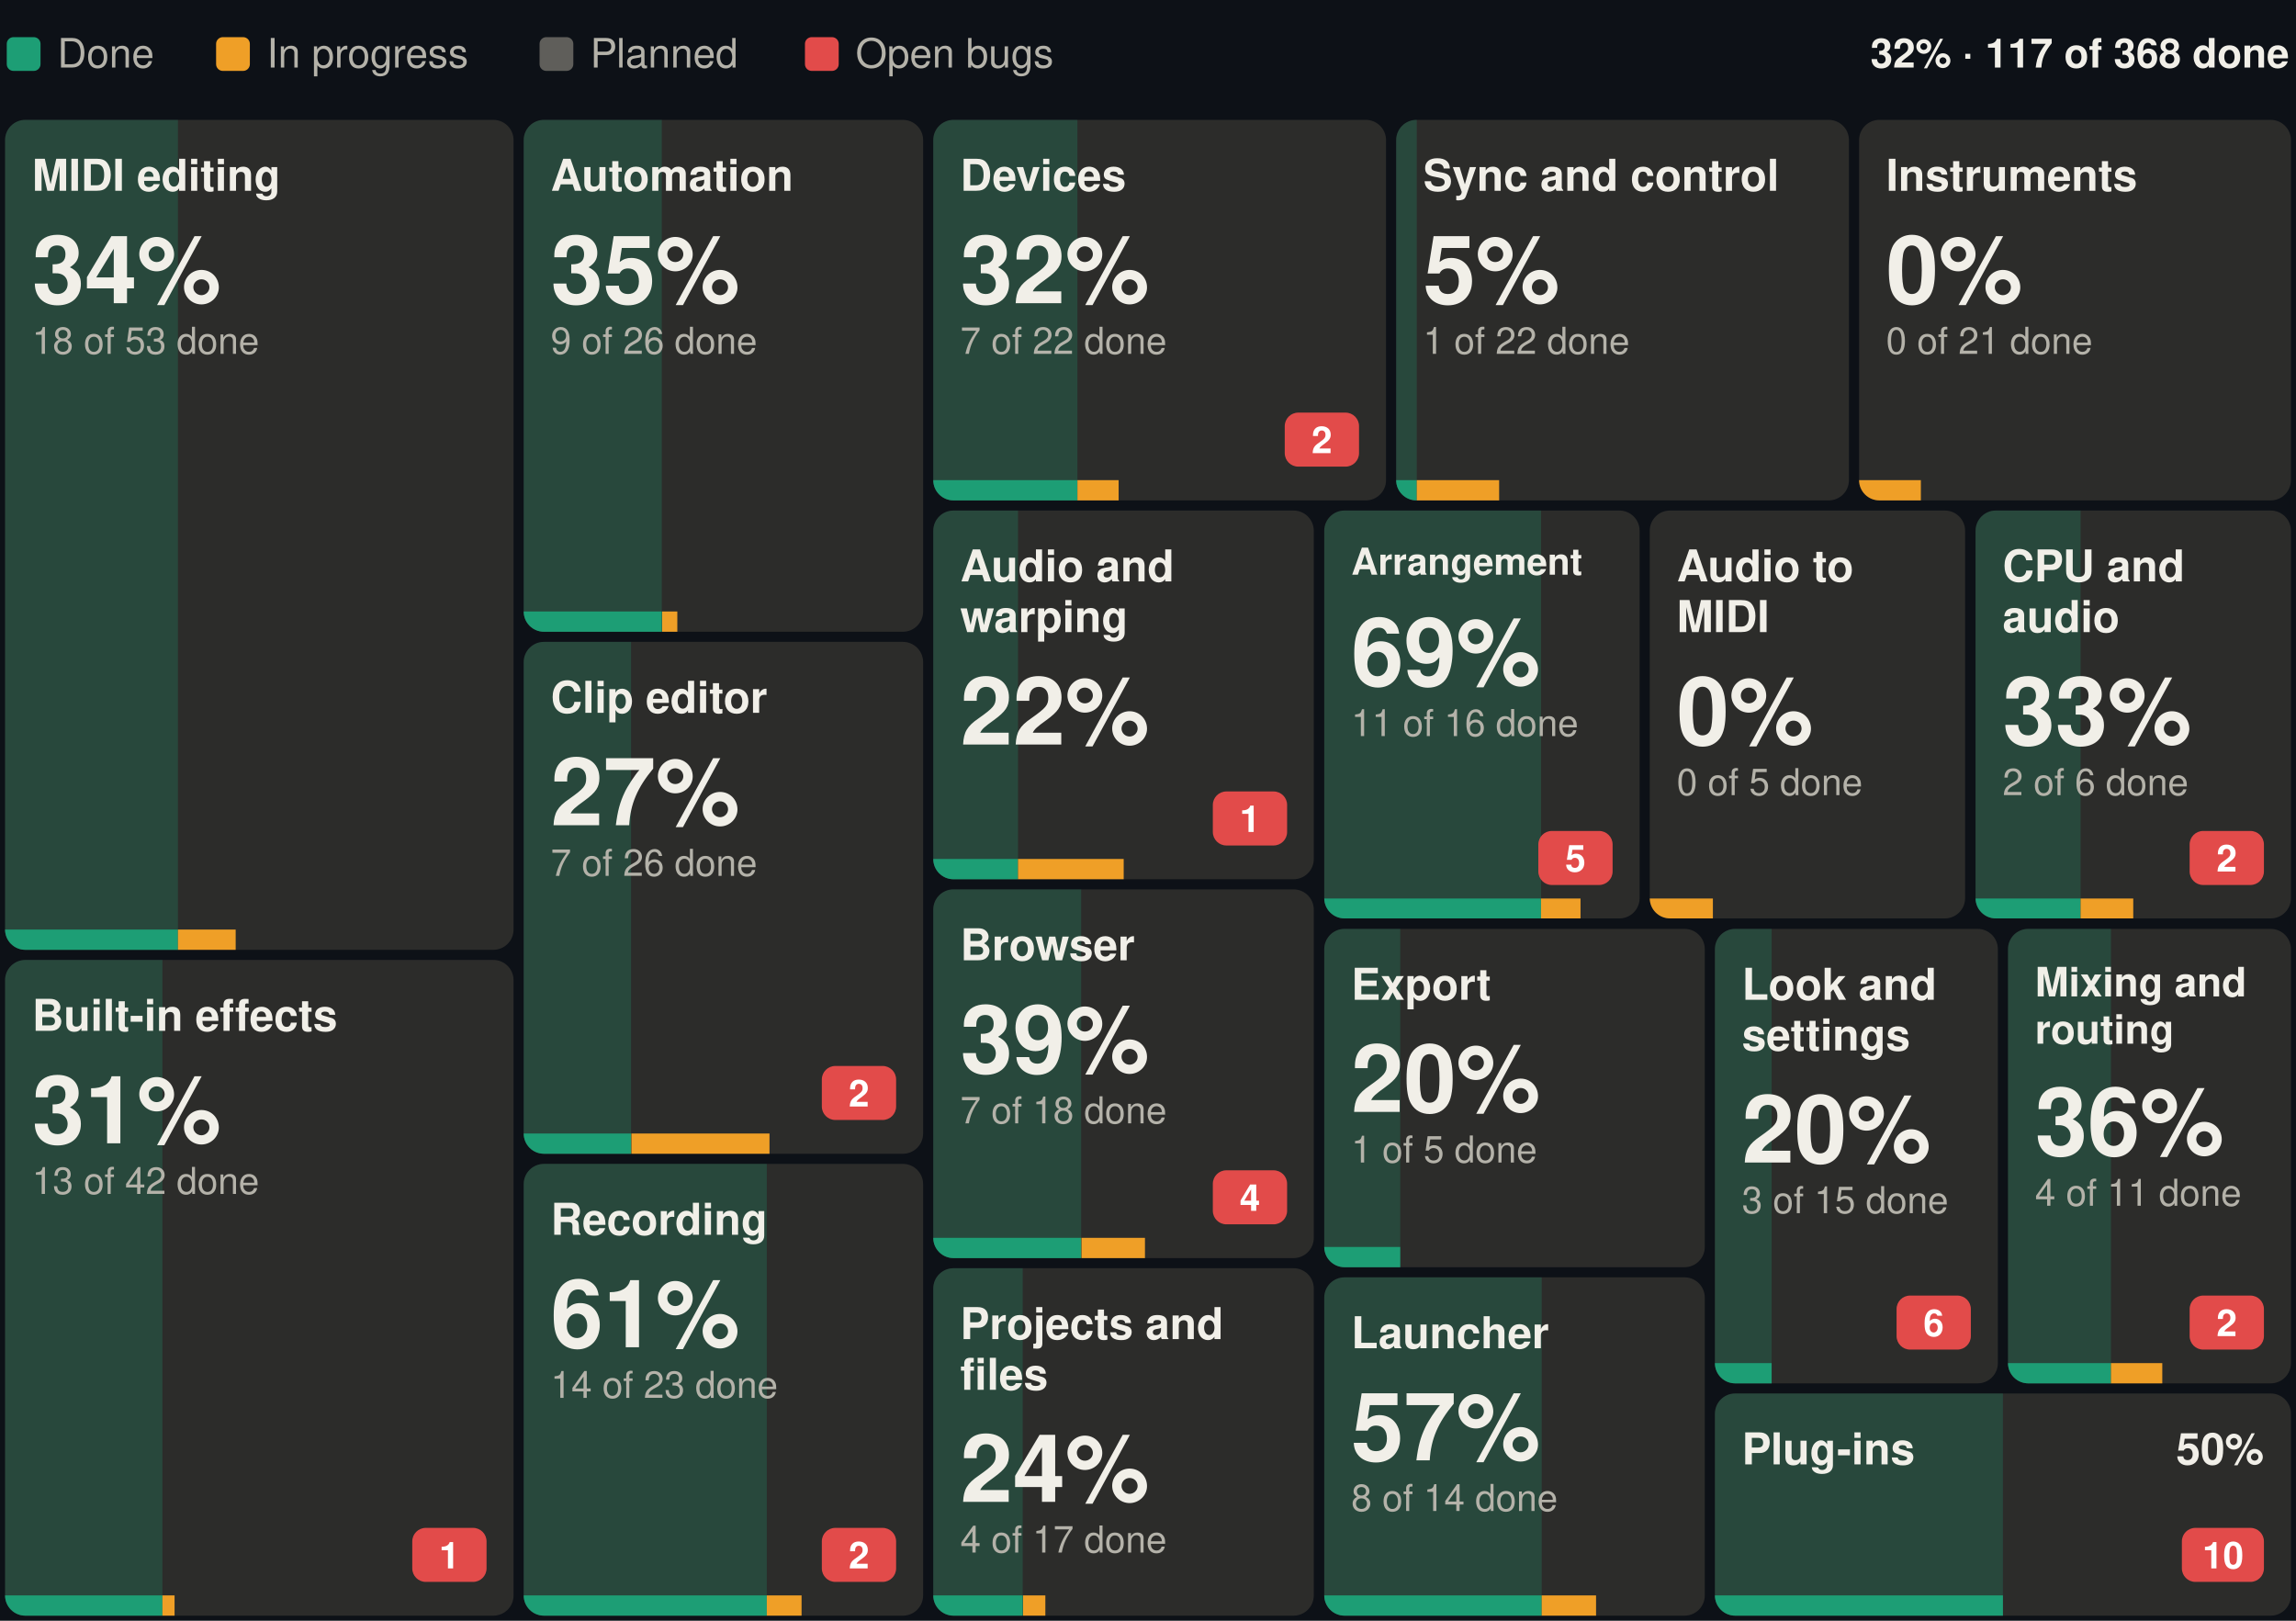
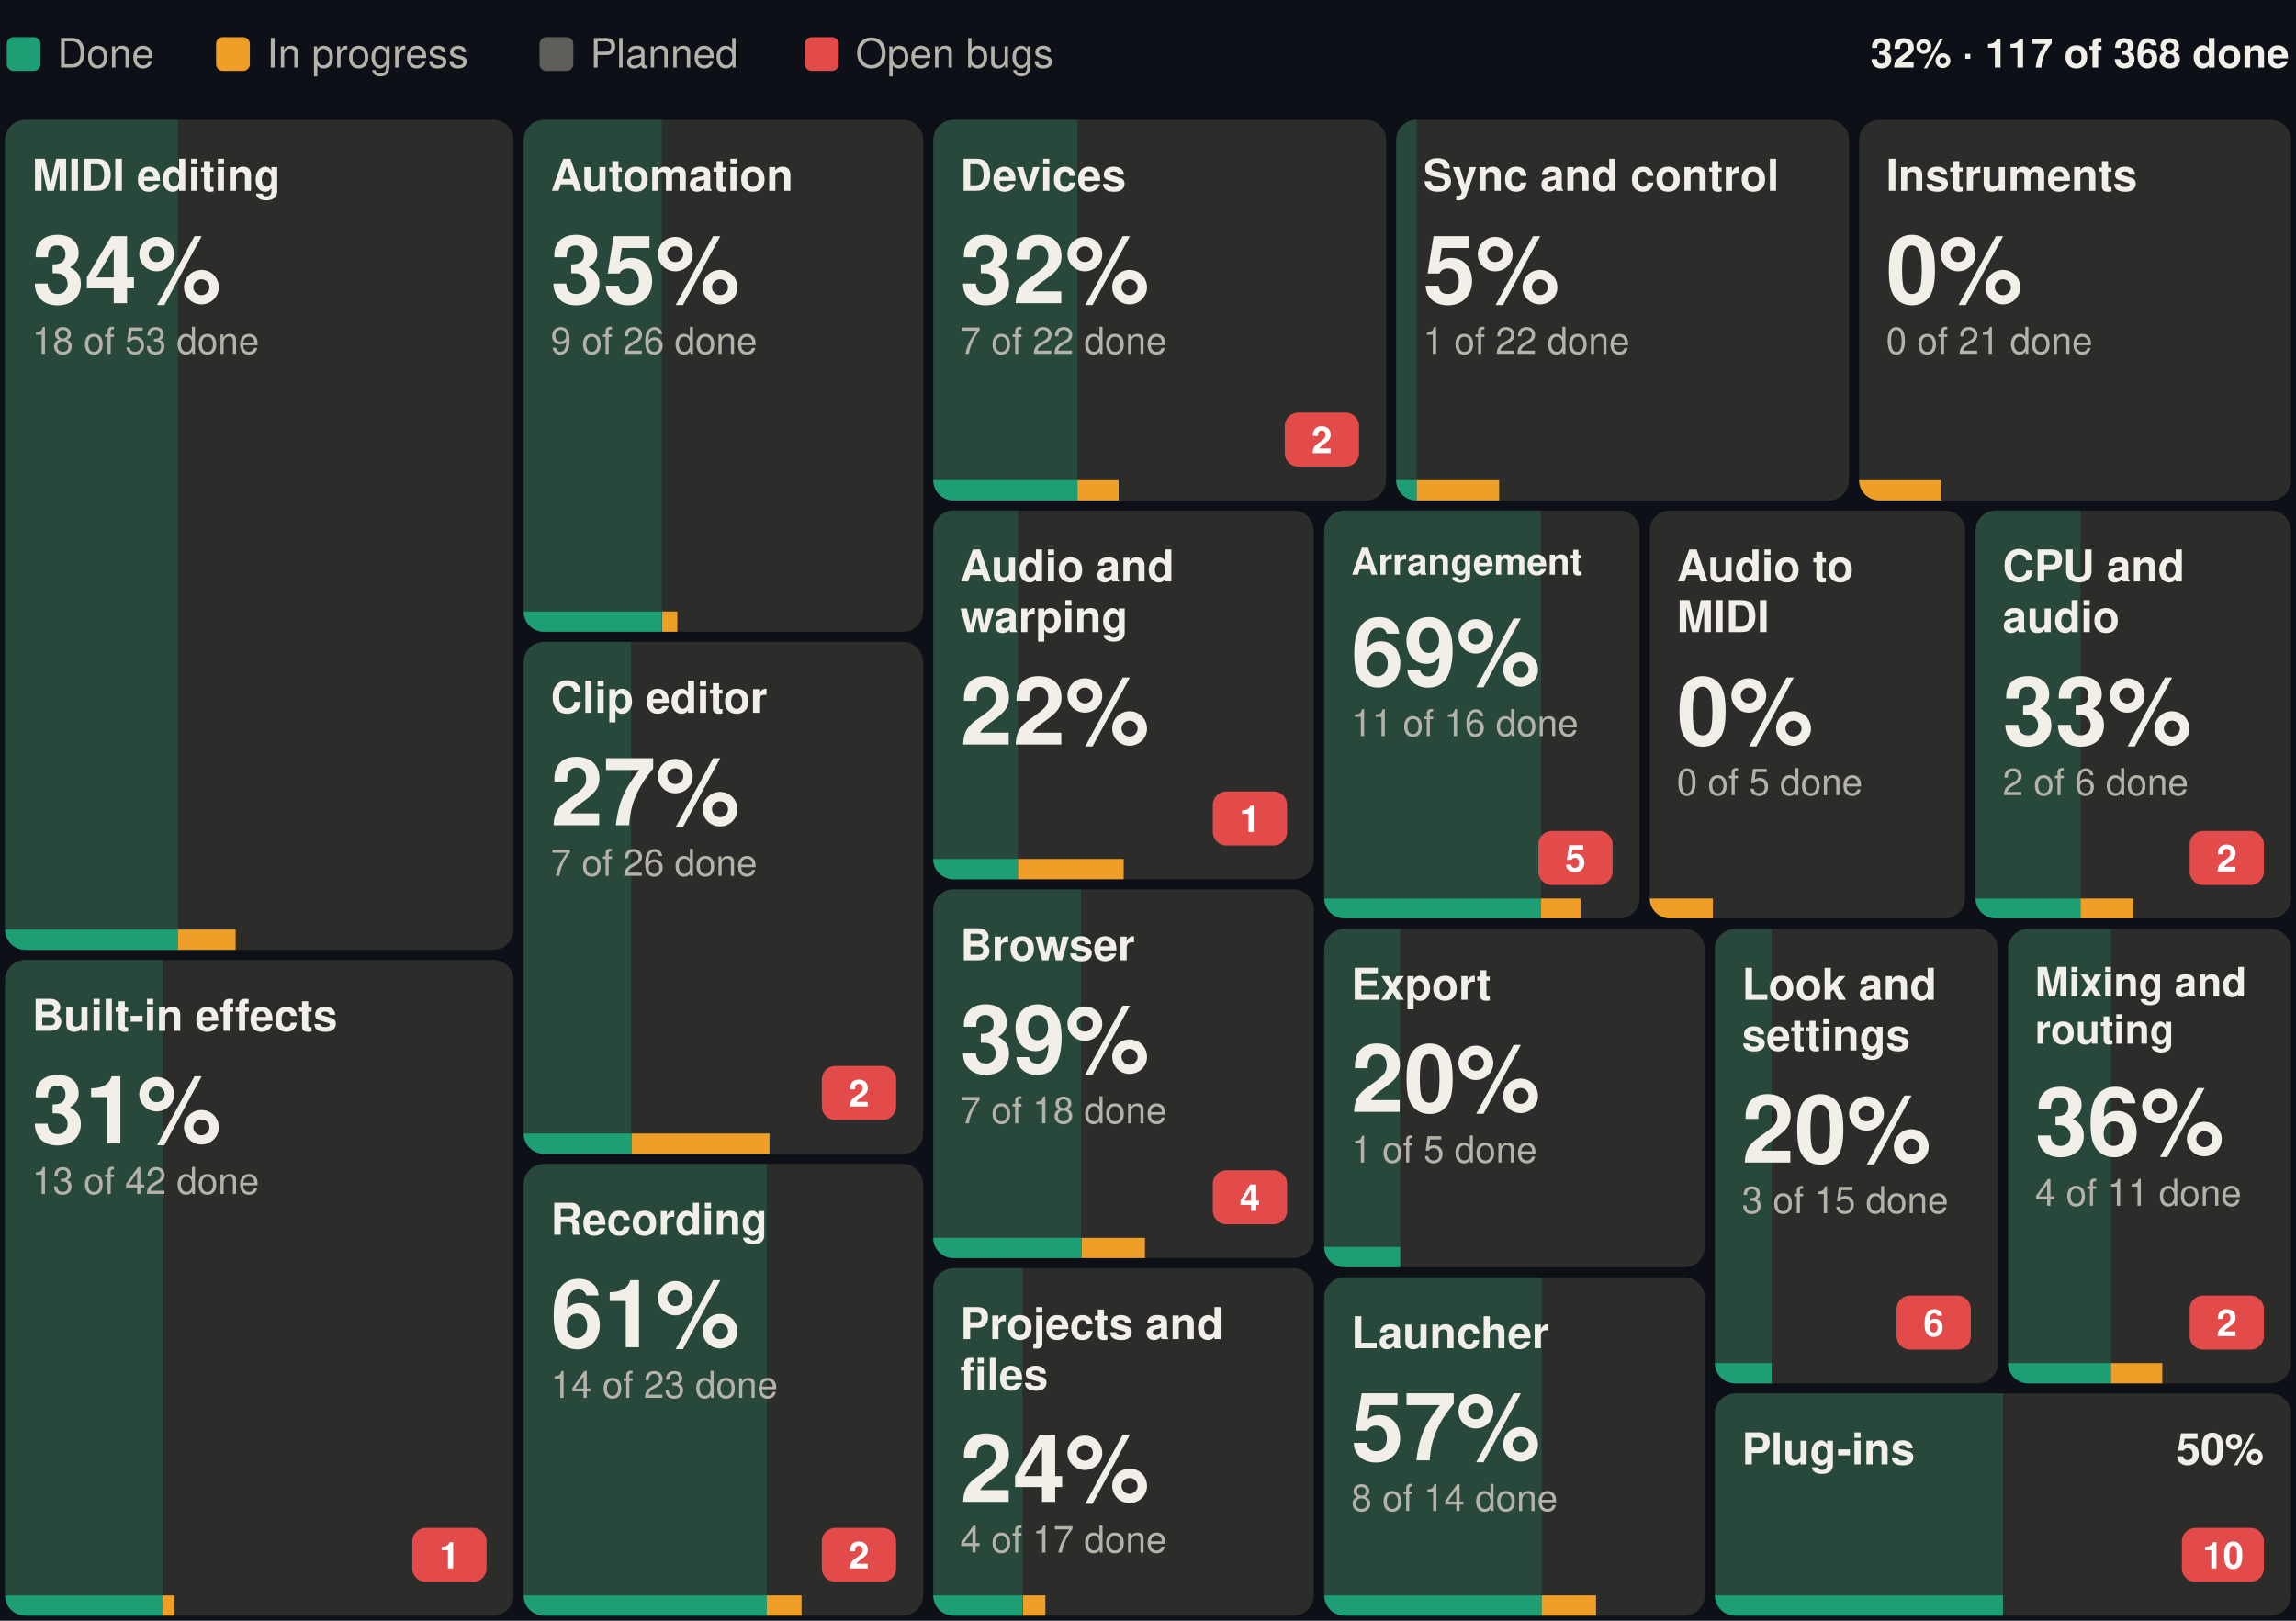
<svg xmlns="http://www.w3.org/2000/svg" width="680" height="480" viewBox="0 0 680 480" font-family="-apple-system, BlinkMacSystemFont, 'Segoe UI', Helvetica, Arial, sans-serif" role="img" aria-label="Suhina by area: 117 of 368 features done">
  <rect width="680" height="480" fill="#0d1117" />
  <text x="678.0" y="20.0" font-size="12" font-weight="600" text-anchor="end" fill="#F1EFE8">32% · 117 of 368 done</text>
  <rect x="2.0" y="11" width="10" height="10" rx="2" fill="#1D9E75" />
  <text x="17.0" y="20.0" font-size="12" fill="#B4B2A9">Done</text>
  <rect x="64.0" y="11" width="10" height="10" rx="2" fill="#EF9F27" />
  <text x="79.0" y="20.0" font-size="12" fill="#B4B2A9">In progress</text>
  <rect x="159.8" y="11" width="10" height="10" rx="2" fill="#5F5E5A" />
  <text x="174.8" y="20.0" font-size="12" fill="#B4B2A9">Planned</text>
  <rect x="238.4" y="11" width="10" height="10" rx="2" fill="#E24B4A" />
  <text x="253.4" y="20.0" font-size="12" fill="#B4B2A9">Open bugs</text>
  <g>
    <clipPath id="b0">
      <rect x="1.5" y="35.5" width="150.6" height="245.8" rx="6" />
    </clipPath>
    <g clip-path="url(#b0)">
      <rect x="1.5" y="35.5" width="150.6" height="245.8" fill="#2C2C2A" />
      <rect x="1.5" y="35.5" width="51.2" height="245.8" fill="#1D9E75" fill-opacity="0.25" />
      <rect x="1.5" y="275.3" width="51.2" height="6" fill="#1D9E75" />
      <rect x="52.7" y="275.3" width="17.1" height="6" fill="#EF9F27" />
    </g>
    <text x="9.5" y="56.5" font-size="13" font-weight="600" fill="#F1EFE8">MIDI editing</text>
    <text x="9.5" y="89.8" font-size="28" font-weight="600" fill="#F1EFE8">34%</text>
    <text x="9.5" y="104.8" font-size="11" fill="#B4B2A9">18 of 53 done</text>
  </g>
  <g>
    <clipPath id="b1">
      <rect x="1.5" y="284.3" width="150.6" height="194.2" rx="6" />
    </clipPath>
    <g clip-path="url(#b1)">
      <rect x="1.5" y="284.3" width="150.6" height="194.2" fill="#2C2C2A" />
      <rect x="1.5" y="284.3" width="46.6" height="194.2" fill="#1D9E75" fill-opacity="0.25" />
      <rect x="1.5" y="472.5" width="46.6" height="6" fill="#1D9E75" />
      <rect x="48.1" y="472.5" width="3.6" height="6" fill="#EF9F27" />
    </g>
    <text x="9.5" y="305.3" font-size="13" font-weight="600" fill="#F1EFE8">Built-in effects</text>
    <rect x="122.1" y="452.5" width="22.0" height="16" rx="4" fill="#E24B4A" />
    <text x="133.1" y="464.5" font-size="11" font-weight="600" text-anchor="middle" fill="#ffffff">1</text>
    <text x="9.5" y="338.6" font-size="28" font-weight="600" fill="#F1EFE8">31%</text>
    <text x="9.5" y="353.6" font-size="11" fill="#B4B2A9">13 of 42 done</text>
  </g>
  <g>
    <clipPath id="b2">
      <rect x="155.1" y="35.5" width="118.3" height="151.6" rx="6" />
    </clipPath>
    <g clip-path="url(#b2)">
      <rect x="155.1" y="35.5" width="118.3" height="151.6" fill="#2C2C2A" />
      <rect x="155.1" y="35.5" width="40.9" height="151.6" fill="#1D9E75" fill-opacity="0.25" />
      <rect x="155.1" y="181.1" width="40.9" height="6" fill="#1D9E75" />
      <rect x="196.1" y="181.1" width="4.5" height="6" fill="#EF9F27" />
    </g>
    <text x="163.1" y="56.5" font-size="13" font-weight="600" fill="#F1EFE8">Automation</text>
    <text x="163.1" y="89.8" font-size="28" font-weight="600" fill="#F1EFE8">35%</text>
    <text x="163.1" y="104.8" font-size="11" fill="#B4B2A9">9 of 26 done</text>
  </g>
  <g>
    <clipPath id="b3">
      <rect x="155.1" y="190.1" width="118.3" height="151.6" rx="6" />
    </clipPath>
    <g clip-path="url(#b3)">
      <rect x="155.1" y="190.1" width="118.3" height="151.6" fill="#2C2C2A" />
      <rect x="155.1" y="190.1" width="31.8" height="151.6" fill="#1D9E75" fill-opacity="0.25" />
      <rect x="155.1" y="335.7" width="31.8" height="6" fill="#1D9E75" />
      <rect x="187.0" y="335.7" width="40.9" height="6" fill="#EF9F27" />
    </g>
    <text x="163.1" y="211.1" font-size="13" font-weight="600" fill="#F1EFE8">Clip editor</text>
    <rect x="243.4" y="315.7" width="22.0" height="16" rx="4" fill="#E24B4A" />
    <text x="254.4" y="327.7" font-size="11" font-weight="600" text-anchor="middle" fill="#ffffff">2</text>
    <text x="163.1" y="244.4" font-size="28" font-weight="600" fill="#F1EFE8">27%</text>
    <text x="163.1" y="259.4" font-size="11" fill="#B4B2A9">7 of 26 done</text>
  </g>
  <g>
    <clipPath id="b4">
      <rect x="155.1" y="344.7" width="118.3" height="133.8" rx="6" />
    </clipPath>
    <g clip-path="url(#b4)">
      <rect x="155.1" y="344.7" width="118.3" height="133.8" fill="#2C2C2A" />
      <rect x="155.1" y="344.7" width="72.0" height="133.8" fill="#1D9E75" fill-opacity="0.25" />
      <rect x="155.1" y="472.5" width="72.0" height="6" fill="#1D9E75" />
      <rect x="227.1" y="472.5" width="10.3" height="6" fill="#EF9F27" />
    </g>
    <text x="163.1" y="365.7" font-size="13" font-weight="600" fill="#F1EFE8">Recording</text>
    <rect x="243.4" y="452.5" width="22.0" height="16" rx="4" fill="#E24B4A" />
    <text x="254.4" y="464.5" font-size="11" font-weight="600" text-anchor="middle" fill="#ffffff">2</text>
    <text x="163.1" y="399.0" font-size="28" font-weight="600" fill="#F1EFE8">61%</text>
    <text x="163.1" y="414.0" font-size="11" fill="#B4B2A9">14 of 23 done</text>
  </g>
  <g>
    <clipPath id="b5">
      <rect x="276.4" y="35.5" width="134.1" height="112.7" rx="6" />
    </clipPath>
    <g clip-path="url(#b5)">
      <rect x="276.4" y="35.5" width="134.1" height="112.7" fill="#2C2C2A" />
      <rect x="276.4" y="35.5" width="42.7" height="112.7" fill="#1D9E75" fill-opacity="0.25" />
      <rect x="276.4" y="142.2" width="42.7" height="6" fill="#1D9E75" />
      <rect x="319.1" y="142.2" width="12.2" height="6" fill="#EF9F27" />
    </g>
    <text x="284.4" y="56.5" font-size="13" font-weight="600" fill="#F1EFE8">Devices</text>
    <rect x="380.5" y="122.2" width="22.0" height="16" rx="4" fill="#E24B4A" />
    <text x="391.5" y="134.2" font-size="11" font-weight="600" text-anchor="middle" fill="#ffffff">2</text>
    <text x="284.4" y="89.8" font-size="28" font-weight="600" fill="#F1EFE8">32%</text>
    <text x="284.4" y="104.8" font-size="11" fill="#B4B2A9">7 of 22 done</text>
  </g>
  <g>
    <clipPath id="b6">
      <rect x="413.5" y="35.5" width="134.1" height="112.7" rx="6" />
    </clipPath>
    <g clip-path="url(#b6)">
      <rect x="413.5" y="35.5" width="134.1" height="112.7" fill="#2C2C2A" />
      <rect x="413.5" y="35.5" width="6.1" height="112.7" fill="#1D9E75" fill-opacity="0.25" />
      <rect x="413.5" y="142.2" width="6.1" height="6" fill="#1D9E75" />
      <rect x="419.6" y="142.2" width="24.4" height="6" fill="#EF9F27" />
    </g>
    <text x="421.5" y="56.5" font-size="13" font-weight="600" fill="#F1EFE8">Sync and control</text>
    <text x="421.5" y="89.8" font-size="28" font-weight="600" fill="#F1EFE8">5%</text>
    <text x="421.5" y="104.8" font-size="11" fill="#B4B2A9">1 of 22 done</text>
  </g>
  <g>
    <clipPath id="b7">
      <rect x="550.6" y="35.5" width="127.9" height="112.7" rx="6" />
    </clipPath>
    <g clip-path="url(#b7)">
      <rect x="550.6" y="35.5" width="127.9" height="112.7" fill="#2C2C2A" />
      <rect x="550.6" y="35.5" width="0.0" height="112.7" fill="#1D9E75" fill-opacity="0.25" />
      <rect x="550.6" y="142.2" width="0.0" height="6" fill="#1D9E75" />
-       <rect x="550.6" y="142.2" width="18.3" height="6" fill="#EF9F27" />
+       <rect x="550.6" y="142.2" width="24.4" height="6" fill="#EF9F27" />
    </g>
    <text x="558.6" y="56.5" font-size="13" font-weight="600" fill="#F1EFE8">Instruments</text>
    <text x="558.6" y="89.8" font-size="28" font-weight="600" fill="#F1EFE8">0%</text>
    <text x="558.6" y="104.8" font-size="11" fill="#B4B2A9">0 of 21 done</text>
  </g>
  <g>
    <clipPath id="b8">
      <rect x="276.4" y="151.2" width="112.7" height="109.2" rx="6" />
    </clipPath>
    <g clip-path="url(#b8)">
      <rect x="276.4" y="151.2" width="112.7" height="109.2" fill="#2C2C2A" />
      <rect x="276.4" y="151.2" width="25.1" height="109.2" fill="#1D9E75" fill-opacity="0.25" />
      <rect x="276.4" y="254.4" width="25.1" height="6" fill="#1D9E75" />
      <rect x="301.5" y="254.4" width="31.3" height="6" fill="#EF9F27" />
    </g>
    <text x="284.4" y="172.2" font-size="13" font-weight="600" fill="#F1EFE8">Audio and</text>
    <text x="284.4" y="187.2" font-size="13" font-weight="600" fill="#F1EFE8">warping</text>
    <rect x="359.2" y="234.4" width="22.0" height="16" rx="4" fill="#E24B4A" />
    <text x="370.2" y="246.4" font-size="11" font-weight="600" text-anchor="middle" fill="#ffffff">1</text>
    <text x="284.4" y="220.5" font-size="28" font-weight="600" fill="#F1EFE8">22%</text>
  </g>
  <g>
    <clipPath id="b9">
      <rect x="276.4" y="263.4" width="112.7" height="109.2" rx="6" />
    </clipPath>
    <g clip-path="url(#b9)">
      <rect x="276.4" y="263.4" width="112.7" height="109.2" fill="#2C2C2A" />
      <rect x="276.4" y="263.4" width="43.8" height="109.2" fill="#1D9E75" fill-opacity="0.25" />
      <rect x="276.4" y="366.6" width="43.8" height="6" fill="#1D9E75" />
      <rect x="320.3" y="366.6" width="18.8" height="6" fill="#EF9F27" />
    </g>
    <text x="284.4" y="284.4" font-size="13" font-weight="600" fill="#F1EFE8">Browser</text>
    <rect x="359.2" y="346.6" width="22.0" height="16" rx="4" fill="#E24B4A" />
    <text x="370.2" y="358.6" font-size="11" font-weight="600" text-anchor="middle" fill="#ffffff">4</text>
    <text x="284.4" y="317.7" font-size="28" font-weight="600" fill="#F1EFE8">39%</text>
    <text x="284.4" y="332.7" font-size="11" fill="#B4B2A9">7 of 18 done</text>
  </g>
  <g>
    <clipPath id="b10">
      <rect x="276.4" y="375.6" width="112.7" height="102.9" rx="6" />
    </clipPath>
    <g clip-path="url(#b10)">
      <rect x="276.4" y="375.6" width="112.7" height="102.9" fill="#2C2C2A" />
      <rect x="276.4" y="375.6" width="26.5" height="102.9" fill="#1D9E75" fill-opacity="0.25" />
      <rect x="276.4" y="472.5" width="26.5" height="6" fill="#1D9E75" />
      <rect x="303.0" y="472.5" width="6.6" height="6" fill="#EF9F27" />
    </g>
    <text x="284.4" y="396.6" font-size="13" font-weight="600" fill="#F1EFE8">Projects and</text>
    <text x="284.4" y="411.6" font-size="13" font-weight="600" fill="#F1EFE8">files</text>
    <text x="284.4" y="444.8" font-size="28" font-weight="600" fill="#F1EFE8">24%</text>
    <text x="284.4" y="459.8" font-size="11" fill="#B4B2A9">4 of 17 done</text>
  </g>
  <g>
    <clipPath id="b11">
      <rect x="392.2" y="151.2" width="93.4" height="120.8" rx="6" />
    </clipPath>
    <g clip-path="url(#b11)">
      <rect x="392.2" y="151.2" width="93.4" height="120.8" fill="#2C2C2A" />
      <rect x="392.2" y="151.2" width="64.2" height="120.8" fill="#1D9E75" fill-opacity="0.25" />
      <rect x="392.2" y="266.1" width="64.2" height="6" fill="#1D9E75" />
      <rect x="456.4" y="266.1" width="11.7" height="6" fill="#EF9F27" />
    </g>
    <text x="400.2" y="170.2" font-size="11" font-weight="600" fill="#F1EFE8">Arrangement</text>
    <rect x="455.6" y="246.1" width="22.0" height="16" rx="4" fill="#E24B4A" />
    <text x="466.6" y="258.1" font-size="11" font-weight="600" text-anchor="middle" fill="#ffffff">5</text>
    <text x="400.2" y="203.0" font-size="28" font-weight="600" fill="#F1EFE8">69%</text>
    <text x="400.2" y="218.0" font-size="11" fill="#B4B2A9">11 of 16 done</text>
  </g>
  <g>
    <clipPath id="b12">
      <rect x="488.6" y="151.2" width="93.4" height="120.8" rx="6" />
    </clipPath>
    <g clip-path="url(#b12)">
      <rect x="488.6" y="151.2" width="93.4" height="120.8" fill="#2C2C2A" />
      <rect x="488.6" y="151.2" width="0.0" height="120.8" fill="#1D9E75" fill-opacity="0.25" />
      <rect x="488.6" y="266.1" width="0.0" height="6" fill="#1D9E75" />
      <rect x="488.6" y="266.1" width="18.7" height="6" fill="#EF9F27" />
    </g>
    <text x="496.6" y="172.2" font-size="13" font-weight="600" fill="#F1EFE8">Audio to</text>
    <text x="496.6" y="187.2" font-size="13" font-weight="600" fill="#F1EFE8">MIDI</text>
    <text x="496.6" y="220.5" font-size="28" font-weight="600" fill="#F1EFE8">0%</text>
    <text x="496.6" y="235.5" font-size="11" fill="#B4B2A9">0 of 5 done</text>
  </g>
  <g>
    <clipPath id="b13">
      <rect x="585.1" y="151.2" width="93.4" height="120.8" rx="6" />
    </clipPath>
    <g clip-path="url(#b13)">
      <rect x="585.1" y="151.2" width="93.4" height="120.8" fill="#2C2C2A" />
      <rect x="585.1" y="151.2" width="31.1" height="120.8" fill="#1D9E75" fill-opacity="0.25" />
      <rect x="585.1" y="266.1" width="31.1" height="6" fill="#1D9E75" />
      <rect x="616.2" y="266.1" width="15.6" height="6" fill="#EF9F27" />
    </g>
    <text x="593.1" y="172.2" font-size="13" font-weight="600" fill="#F1EFE8">CPU and</text>
    <text x="593.1" y="187.2" font-size="13" font-weight="600" fill="#F1EFE8">audio</text>
    <rect x="648.5" y="246.1" width="22.0" height="16" rx="4" fill="#E24B4A" />
    <text x="659.5" y="258.1" font-size="11" font-weight="600" text-anchor="middle" fill="#ffffff">2</text>
    <text x="593.1" y="220.5" font-size="28" font-weight="600" fill="#F1EFE8">33%</text>
    <text x="593.1" y="235.5" font-size="11" fill="#B4B2A9">2 of 6 done</text>
  </g>
  <g>
    <clipPath id="b14">
      <rect x="392.2" y="275.1" width="112.7" height="100.2" rx="6" />
    </clipPath>
    <g clip-path="url(#b14)">
      <rect x="392.2" y="275.1" width="112.7" height="100.2" fill="#2C2C2A" />
      <rect x="392.2" y="275.1" width="22.5" height="100.2" fill="#1D9E75" fill-opacity="0.25" />
      <rect x="392.2" y="369.3" width="22.5" height="6" fill="#1D9E75" />
      <rect x="414.7" y="369.3" width="0.0" height="6" fill="#EF9F27" />
    </g>
    <text x="400.2" y="296.1" font-size="13" font-weight="600" fill="#F1EFE8">Export</text>
    <text x="400.2" y="329.3" font-size="28" font-weight="600" fill="#F1EFE8">20%</text>
    <text x="400.2" y="344.3" font-size="11" fill="#B4B2A9">1 of 5 done</text>
  </g>
  <g>
    <clipPath id="b15">
      <rect x="392.2" y="378.3" width="112.7" height="100.2" rx="6" />
    </clipPath>
    <g clip-path="url(#b15)">
      <rect x="392.2" y="378.3" width="112.7" height="100.2" fill="#2C2C2A" />
      <rect x="392.2" y="378.3" width="64.4" height="100.2" fill="#1D9E75" fill-opacity="0.25" />
      <rect x="392.2" y="472.5" width="64.4" height="6" fill="#1D9E75" />
      <rect x="456.6" y="472.5" width="16.1" height="6" fill="#EF9F27" />
    </g>
    <text x="400.2" y="399.3" font-size="13" font-weight="600" fill="#F1EFE8">Launcher</text>
    <text x="400.2" y="432.5" font-size="28" font-weight="600" fill="#F1EFE8">57%</text>
    <text x="400.2" y="447.5" font-size="11" fill="#B4B2A9">8 of 14 done</text>
  </g>
  <g>
    <clipPath id="b16">
      <rect x="507.9" y="275.1" width="83.8" height="134.6" rx="6" />
    </clipPath>
    <g clip-path="url(#b16)">
      <rect x="507.9" y="275.1" width="83.8" height="134.6" fill="#2C2C2A" />
      <rect x="507.9" y="275.1" width="16.8" height="134.6" fill="#1D9E75" fill-opacity="0.25" />
      <rect x="507.9" y="403.7" width="16.8" height="6" fill="#1D9E75" />
      <rect x="524.7" y="403.7" width="0.0" height="6" fill="#EF9F27" />
    </g>
    <text x="515.9" y="296.1" font-size="13" font-weight="600" fill="#F1EFE8">Look and</text>
    <text x="515.9" y="311.1" font-size="13" font-weight="600" fill="#F1EFE8">settings</text>
    <rect x="561.7" y="383.7" width="22.0" height="16" rx="4" fill="#E24B4A" />
    <text x="572.7" y="395.7" font-size="11" font-weight="600" text-anchor="middle" fill="#ffffff">6</text>
    <text x="515.9" y="344.3" font-size="28" font-weight="600" fill="#F1EFE8">20%</text>
    <text x="515.9" y="359.3" font-size="11" fill="#B4B2A9">3 of 15 done</text>
  </g>
  <g>
    <clipPath id="b17">
      <rect x="594.7" y="275.1" width="83.8" height="134.6" rx="6" />
    </clipPath>
    <g clip-path="url(#b17)">
      <rect x="594.7" y="275.1" width="83.8" height="134.6" fill="#2C2C2A" />
      <rect x="594.7" y="275.1" width="30.5" height="134.6" fill="#1D9E75" fill-opacity="0.25" />
      <rect x="594.7" y="403.7" width="30.5" height="6" fill="#1D9E75" />
      <rect x="625.2" y="403.7" width="15.2" height="6" fill="#EF9F27" />
    </g>
    <text x="602.7" y="295.1" font-size="12" font-weight="600" fill="#F1EFE8">Mixing and</text>
    <text x="602.7" y="309.1" font-size="12" font-weight="600" fill="#F1EFE8">routing</text>
    <rect x="648.5" y="383.7" width="22.0" height="16" rx="4" fill="#E24B4A" />
    <text x="659.5" y="395.7" font-size="11" font-weight="600" text-anchor="middle" fill="#ffffff">2</text>
    <text x="602.7" y="342.1" font-size="28" font-weight="600" fill="#F1EFE8">36%</text>
    <text x="602.7" y="357.1" font-size="11" fill="#B4B2A9">4 of 11 done</text>
  </g>
  <g>
    <clipPath id="b18">
      <rect x="507.9" y="412.7" width="170.6" height="65.8" rx="6" />
    </clipPath>
    <g clip-path="url(#b18)">
      <rect x="507.9" y="412.7" width="170.6" height="65.8" fill="#2C2C2A" />
      <rect x="507.9" y="412.7" width="85.3" height="65.8" fill="#1D9E75" fill-opacity="0.25" />
      <rect x="507.9" y="472.5" width="85.3" height="6" fill="#1D9E75" />
      <rect x="593.2" y="472.5" width="0.0" height="6" fill="#EF9F27" />
    </g>
    <text x="515.9" y="433.7" font-size="13" font-weight="600" fill="#F1EFE8">Plug-ins</text>
    <rect x="646.2" y="452.5" width="24.3" height="16" rx="4" fill="#E24B4A" />
    <text x="658.4" y="464.5" font-size="11" font-weight="600" text-anchor="middle" fill="#ffffff">10</text>
    <text x="670.5" y="433.7" font-size="13" font-weight="600" text-anchor="end" fill="#F1EFE8">50%</text>
  </g>
</svg>
